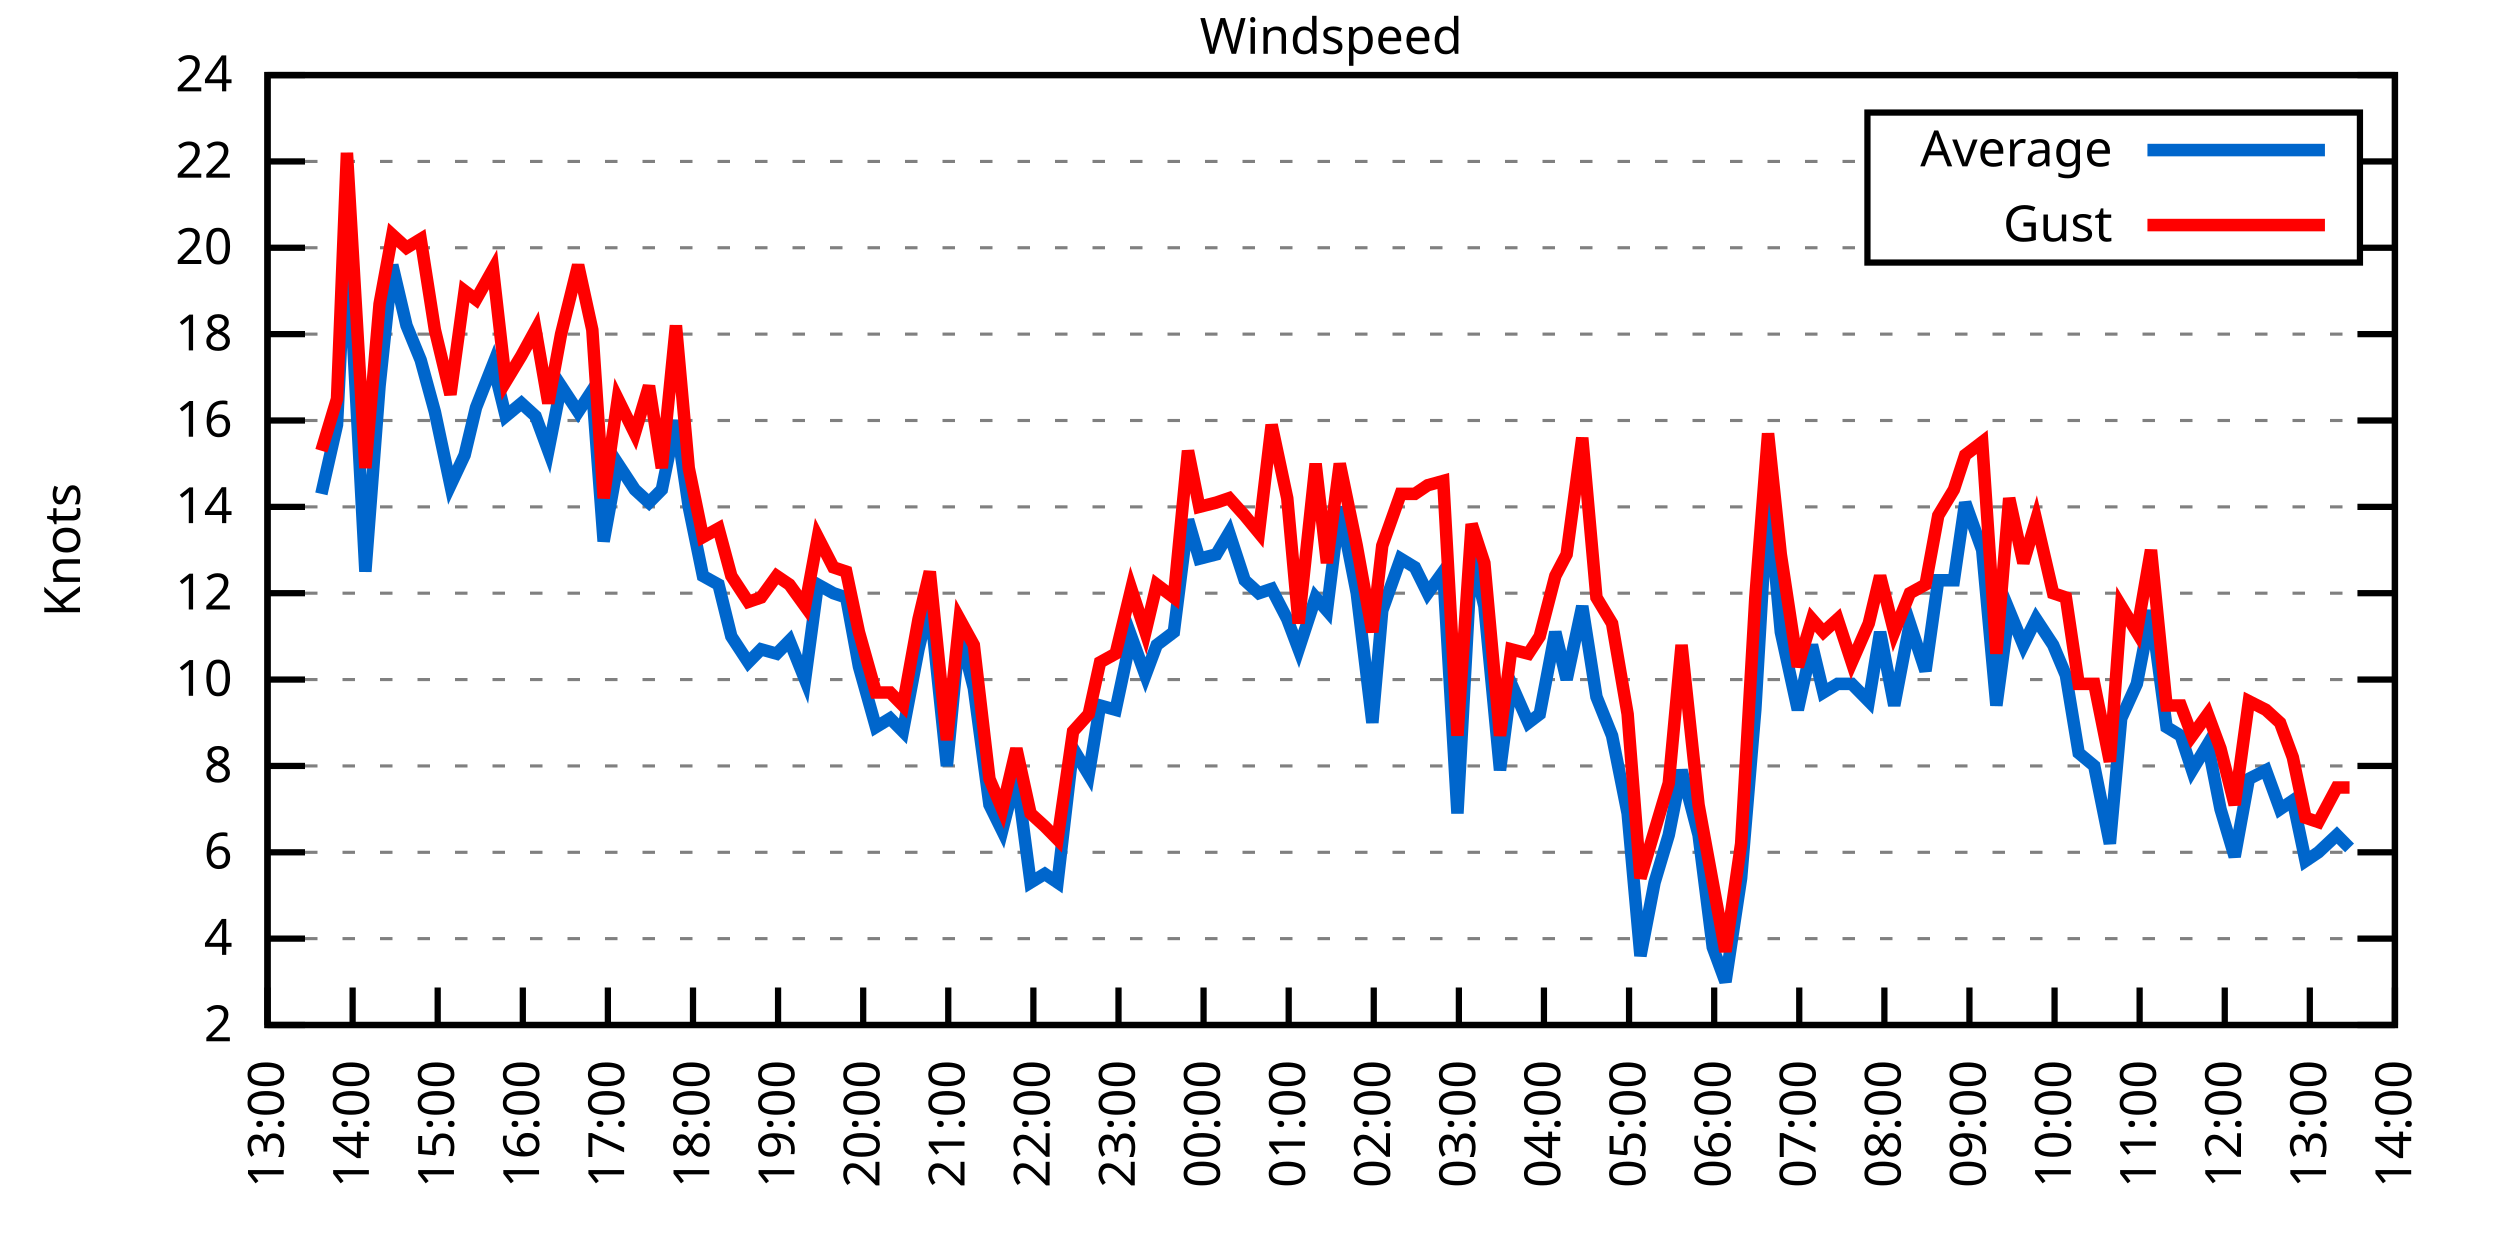
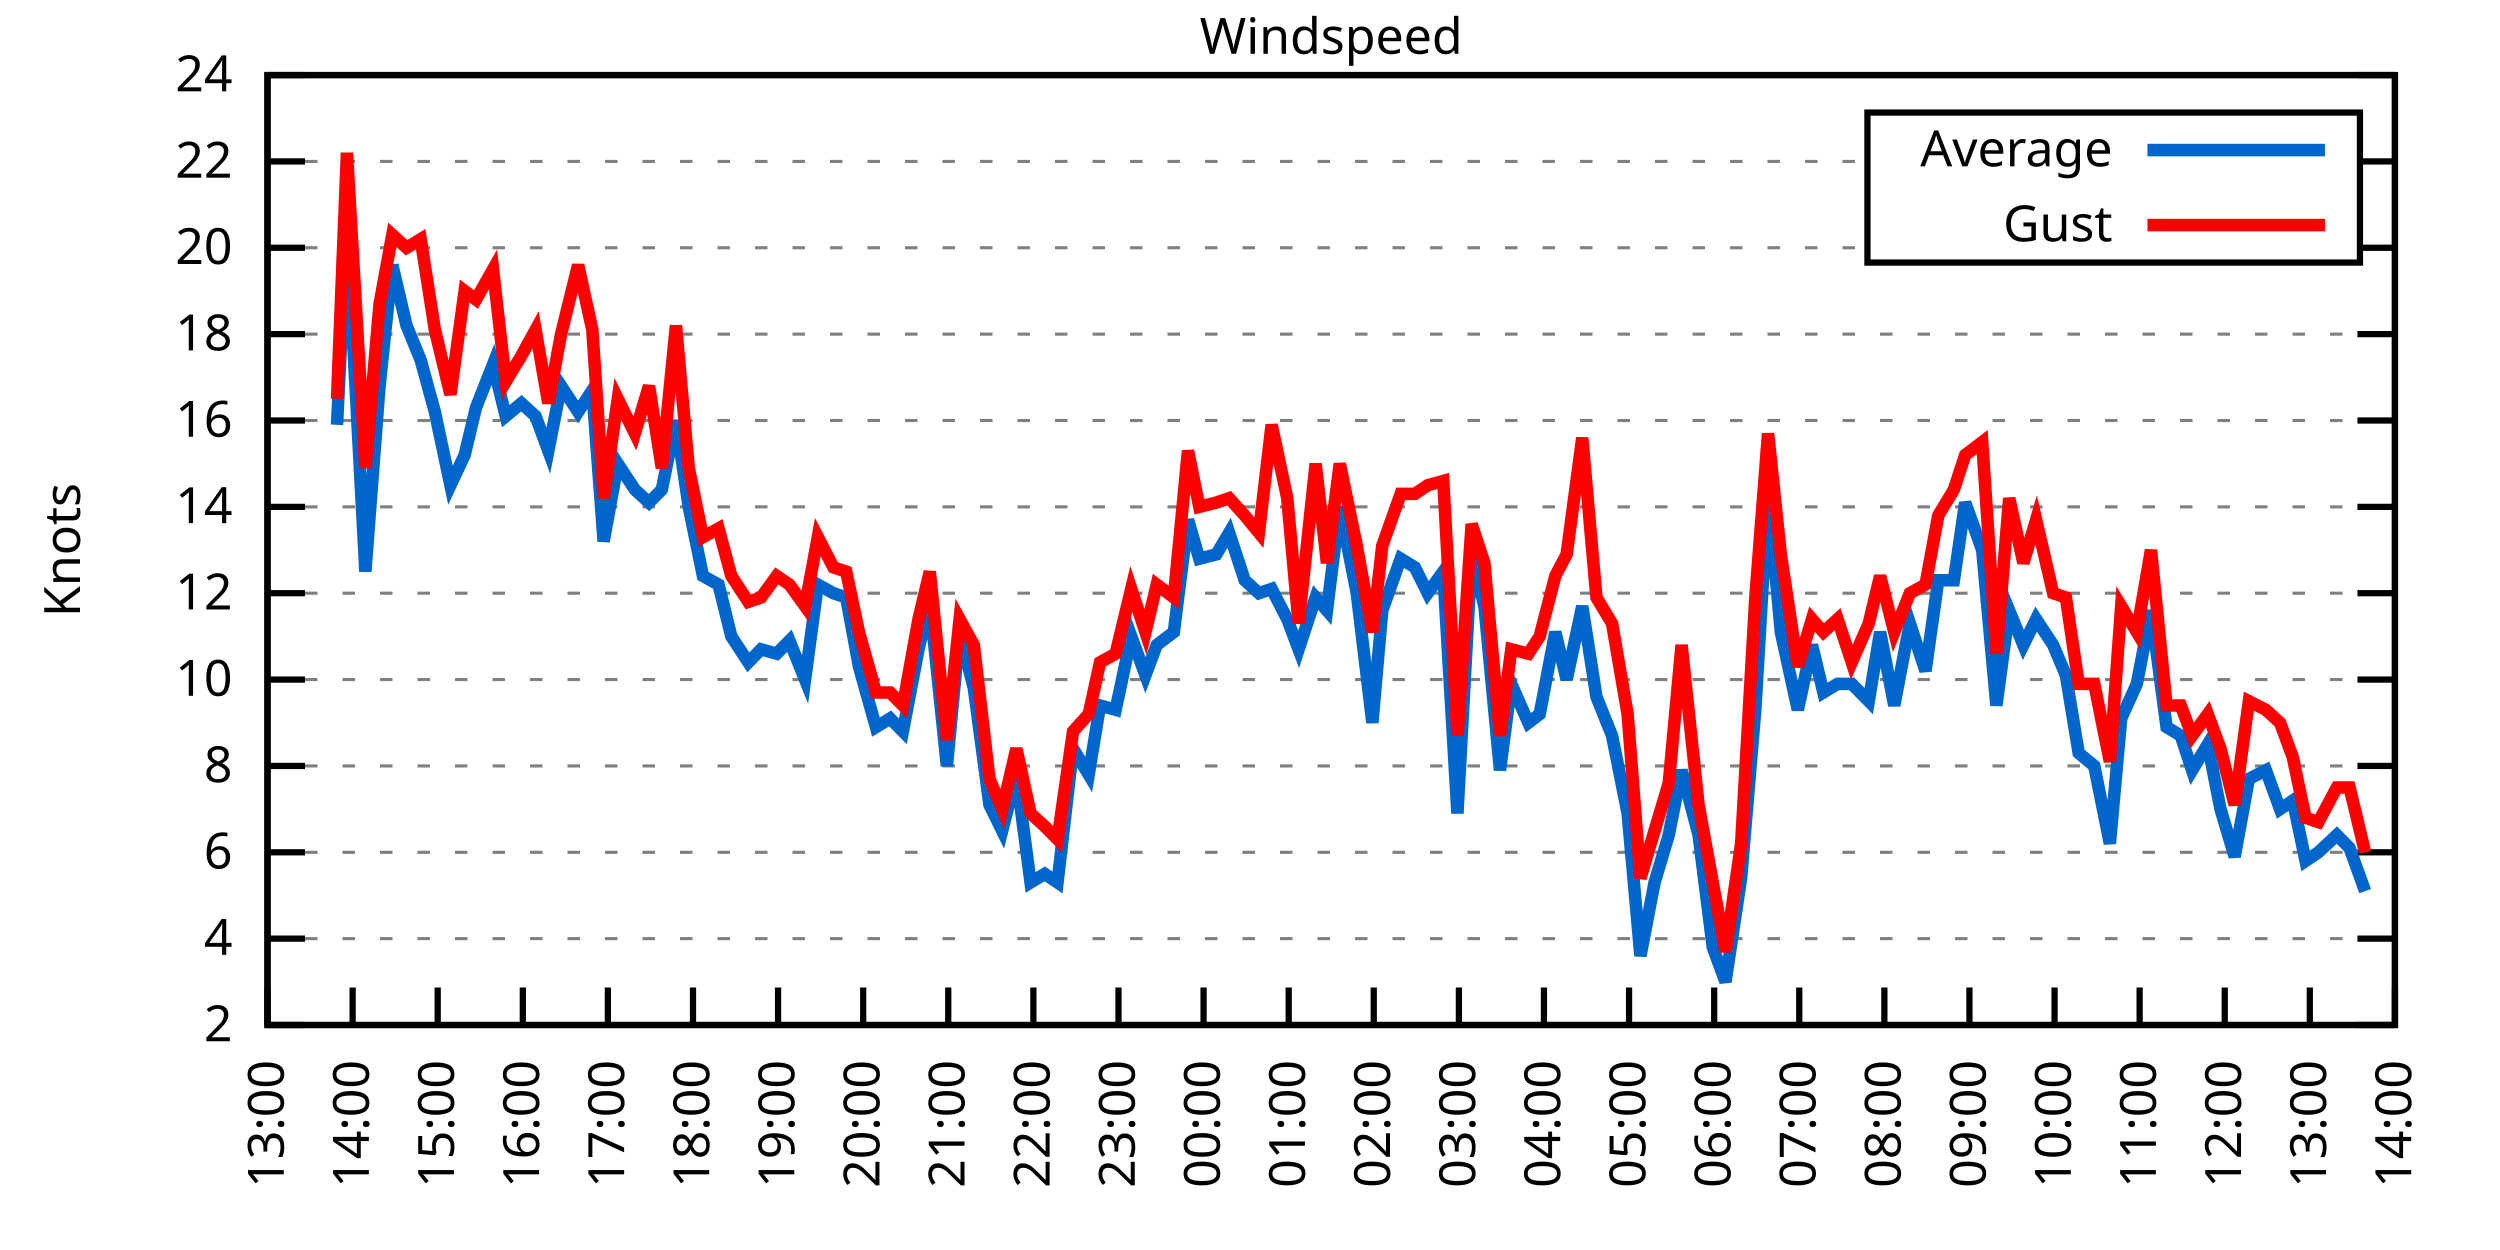
<svg xmlns="http://www.w3.org/2000/svg" xmlns:xlink="http://www.w3.org/1999/xlink" width="400" height="200" viewBox="0 0 400 200">
  <g id="gnuplot_canvas">
    <rect x="0" y="0" width="400" height="200" fill="none" />
    <defs>
      <circle id="gpDot" r="0.5" stroke-width="0.5" stroke="currentColor" />
      <path id="gpPt0" stroke-width="0.333" stroke="currentColor" d="M-1,0 h2 M0,-1 v2" />
      <path id="gpPt1" stroke-width="0.333" stroke="currentColor" d="M-1,-1 L1,1 M1,-1 L-1,1" />
      <path id="gpPt2" stroke-width="0.333" stroke="currentColor" d="M-1,0 L1,0 M0,-1 L0,1 M-1,-1 L1,1 M-1,1 L1,-1" />
      <rect id="gpPt3" stroke-width="0.333" stroke="currentColor" x="-1" y="-1" width="2" height="2" />
      <rect id="gpPt4" stroke-width="0.333" stroke="currentColor" fill="currentColor" x="-1" y="-1" width="2" height="2" />
      <circle id="gpPt5" stroke-width="0.333" stroke="currentColor" cx="0" cy="0" r="1" />
      <use xlink:href="#gpPt5" id="gpPt6" fill="currentColor" stroke="none" />
      <path id="gpPt7" stroke-width="0.333" stroke="currentColor" d="M0,-1.33 L-1.33,0.67 L1.33,0.67 z" />
      <use xlink:href="#gpPt7" id="gpPt8" fill="currentColor" stroke="none" />
      <use xlink:href="#gpPt7" id="gpPt9" stroke="currentColor" transform="rotate(180)" />
      <use xlink:href="#gpPt9" id="gpPt10" fill="currentColor" stroke="none" />
      <use xlink:href="#gpPt3" id="gpPt11" stroke="currentColor" transform="rotate(45)" />
      <use xlink:href="#gpPt11" id="gpPt12" fill="currentColor" stroke="none" />
      <path id="gpPt13" stroke-width="0.333" stroke="currentColor" d="M0,1.330 L1.265,0.411 L0.782,-1.067 L-0.782,-1.076 L-1.265,0.411 z" />
      <use xlink:href="#gpPt13" id="gpPt14" fill="currentColor" stroke="none" />
      <filter id="textbox" filterUnits="objectBoundingBox" x="0" y="0" height="1" width="1">
        <feFlood flood-color="white" flood-opacity="1" result="bgnd" />
        <feComposite in="SourceGraphic" in2="bgnd" operator="atop" />
      </filter>
      <filter id="greybox" filterUnits="objectBoundingBox" x="0" y="0" height="1" width="1">
        <feFlood flood-color="lightgrey" flood-opacity="1" result="grey" />
        <feComposite in="SourceGraphic" in2="grey" operator="atop" />
      </filter>
    </defs>
    <g fill="none" color="white" stroke="currentColor" stroke-width="1.00" stroke-linecap="butt" stroke-linejoin="miter">
</g>
    <g fill="none" color="black" stroke="currentColor" stroke-width="1.00" stroke-linecap="butt" stroke-linejoin="miter">
      <g stroke="none" shape-rendering="crispEdges">
        <polygon fill="rgb(255, 255, 255)" points="42.80,164.00 383.18,164.00 383.18,12.02 42.80,12.02 " />
      </g>
    </g>
    <g fill="none" color="black" stroke="currentColor" stroke-width="1.00" stroke-linecap="butt" stroke-linejoin="miter">
</g>
    <g fill="none" color="black" stroke="black" stroke-width="0.50" stroke-linecap="butt" stroke-linejoin="miter">
</g>
    <g fill="none" color="gray" stroke="currentColor" stroke-width="0.50" stroke-linecap="butt" stroke-linejoin="miter">
      <path stroke="gray" stroke-dasharray="2,4" class="gridline" d="M42.80,164.00 L383.19,164.00  " />
    </g>
    <g fill="none" color="gray" stroke="gray" stroke-width="1.00" stroke-linecap="butt" stroke-linejoin="miter">
</g>
    <g fill="none" color="black" stroke="currentColor" stroke-width="1.00" stroke-linecap="butt" stroke-linejoin="miter">
      <path stroke="black" d="M42.80,164.00 L48.80,164.00 M383.19,164.00 L377.19,164.00  " />
      <g transform="translate(37.20,166.60)" stroke="none" fill="black" font-family="Sans" font-size="8.00" text-anchor="end">
        <text>
          <tspan font-family="Sans"> 2</tspan>
        </text>
      </g>
    </g>
    <g fill="none" color="black" stroke="currentColor" stroke-width="1.00" stroke-linecap="butt" stroke-linejoin="miter">
</g>
    <g fill="none" color="black" stroke="black" stroke-width="0.50" stroke-linecap="butt" stroke-linejoin="miter">
</g>
    <g fill="none" color="gray" stroke="currentColor" stroke-width="0.50" stroke-linecap="butt" stroke-linejoin="miter">
      <path stroke="gray" stroke-dasharray="2,4" class="gridline" d="M42.80,150.18 L383.19,150.18  " />
    </g>
    <g fill="none" color="gray" stroke="gray" stroke-width="1.00" stroke-linecap="butt" stroke-linejoin="miter">
</g>
    <g fill="none" color="black" stroke="currentColor" stroke-width="1.00" stroke-linecap="butt" stroke-linejoin="miter">
      <path stroke="black" d="M42.80,150.18 L48.80,150.18 M383.19,150.18 L377.19,150.18  " />
      <g transform="translate(37.20,152.78)" stroke="none" fill="black" font-family="Sans" font-size="8.00" text-anchor="end">
        <text>
          <tspan font-family="Sans"> 4</tspan>
        </text>
      </g>
    </g>
    <g fill="none" color="black" stroke="currentColor" stroke-width="1.00" stroke-linecap="butt" stroke-linejoin="miter">
</g>
    <g fill="none" color="black" stroke="black" stroke-width="0.50" stroke-linecap="butt" stroke-linejoin="miter">
</g>
    <g fill="none" color="gray" stroke="currentColor" stroke-width="0.50" stroke-linecap="butt" stroke-linejoin="miter">
      <path stroke="gray" stroke-dasharray="2,4" class="gridline" d="M42.80,136.37 L383.19,136.37  " />
    </g>
    <g fill="none" color="gray" stroke="gray" stroke-width="1.00" stroke-linecap="butt" stroke-linejoin="miter">
</g>
    <g fill="none" color="black" stroke="currentColor" stroke-width="1.00" stroke-linecap="butt" stroke-linejoin="miter">
      <path stroke="black" d="M42.80,136.37 L48.80,136.37 M383.19,136.37 L377.19,136.37  " />
      <g transform="translate(37.20,138.97)" stroke="none" fill="black" font-family="Sans" font-size="8.00" text-anchor="end">
        <text>
          <tspan font-family="Sans"> 6</tspan>
        </text>
      </g>
    </g>
    <g fill="none" color="black" stroke="currentColor" stroke-width="1.00" stroke-linecap="butt" stroke-linejoin="miter">
</g>
    <g fill="none" color="black" stroke="black" stroke-width="0.50" stroke-linecap="butt" stroke-linejoin="miter">
</g>
    <g fill="none" color="gray" stroke="currentColor" stroke-width="0.50" stroke-linecap="butt" stroke-linejoin="miter">
      <path stroke="gray" stroke-dasharray="2,4" class="gridline" d="M42.80,122.55 L383.19,122.55  " />
    </g>
    <g fill="none" color="gray" stroke="gray" stroke-width="1.00" stroke-linecap="butt" stroke-linejoin="miter">
</g>
    <g fill="none" color="black" stroke="currentColor" stroke-width="1.00" stroke-linecap="butt" stroke-linejoin="miter">
      <path stroke="black" d="M42.80,122.55 L48.80,122.55 M383.19,122.55 L377.19,122.55  " />
      <g transform="translate(37.20,125.15)" stroke="none" fill="black" font-family="Sans" font-size="8.00" text-anchor="end">
        <text>
          <tspan font-family="Sans"> 8</tspan>
        </text>
      </g>
    </g>
    <g fill="none" color="black" stroke="currentColor" stroke-width="1.00" stroke-linecap="butt" stroke-linejoin="miter">
</g>
    <g fill="none" color="black" stroke="black" stroke-width="0.50" stroke-linecap="butt" stroke-linejoin="miter">
</g>
    <g fill="none" color="gray" stroke="currentColor" stroke-width="0.50" stroke-linecap="butt" stroke-linejoin="miter">
      <path stroke="gray" stroke-dasharray="2,4" class="gridline" d="M42.80,108.73 L383.19,108.73  " />
    </g>
    <g fill="none" color="gray" stroke="gray" stroke-width="1.00" stroke-linecap="butt" stroke-linejoin="miter">
</g>
    <g fill="none" color="black" stroke="currentColor" stroke-width="1.00" stroke-linecap="butt" stroke-linejoin="miter">
      <path stroke="black" d="M42.80,108.73 L48.80,108.73 M383.19,108.73 L377.19,108.73  " />
      <g transform="translate(37.20,111.33)" stroke="none" fill="black" font-family="Sans" font-size="8.00" text-anchor="end">
        <text>
          <tspan font-family="Sans"> 10</tspan>
        </text>
      </g>
    </g>
    <g fill="none" color="black" stroke="currentColor" stroke-width="1.00" stroke-linecap="butt" stroke-linejoin="miter">
</g>
    <g fill="none" color="black" stroke="black" stroke-width="0.50" stroke-linecap="butt" stroke-linejoin="miter">
</g>
    <g fill="none" color="gray" stroke="currentColor" stroke-width="0.50" stroke-linecap="butt" stroke-linejoin="miter">
      <path stroke="gray" stroke-dasharray="2,4" class="gridline" d="M42.80,94.91 L383.19,94.91  " />
    </g>
    <g fill="none" color="gray" stroke="gray" stroke-width="1.00" stroke-linecap="butt" stroke-linejoin="miter">
</g>
    <g fill="none" color="black" stroke="currentColor" stroke-width="1.00" stroke-linecap="butt" stroke-linejoin="miter">
      <path stroke="black" d="M42.80,94.91 L48.80,94.91 M383.19,94.91 L377.19,94.91  " />
      <g transform="translate(37.20,97.51)" stroke="none" fill="black" font-family="Sans" font-size="8.00" text-anchor="end">
        <text>
          <tspan font-family="Sans"> 12</tspan>
        </text>
      </g>
    </g>
    <g fill="none" color="black" stroke="currentColor" stroke-width="1.00" stroke-linecap="butt" stroke-linejoin="miter">
</g>
    <g fill="none" color="black" stroke="black" stroke-width="0.50" stroke-linecap="butt" stroke-linejoin="miter">
</g>
    <g fill="none" color="gray" stroke="currentColor" stroke-width="0.50" stroke-linecap="butt" stroke-linejoin="miter">
      <path stroke="gray" stroke-dasharray="2,4" class="gridline" d="M42.80,81.10 L383.19,81.10  " />
    </g>
    <g fill="none" color="gray" stroke="gray" stroke-width="1.00" stroke-linecap="butt" stroke-linejoin="miter">
</g>
    <g fill="none" color="black" stroke="currentColor" stroke-width="1.00" stroke-linecap="butt" stroke-linejoin="miter">
      <path stroke="black" d="M42.80,81.10 L48.80,81.10 M383.19,81.10 L377.19,81.10  " />
      <g transform="translate(37.20,83.70)" stroke="none" fill="black" font-family="Sans" font-size="8.00" text-anchor="end">
        <text>
          <tspan font-family="Sans"> 14</tspan>
        </text>
      </g>
    </g>
    <g fill="none" color="black" stroke="currentColor" stroke-width="1.00" stroke-linecap="butt" stroke-linejoin="miter">
</g>
    <g fill="none" color="black" stroke="black" stroke-width="0.50" stroke-linecap="butt" stroke-linejoin="miter">
</g>
    <g fill="none" color="gray" stroke="currentColor" stroke-width="0.50" stroke-linecap="butt" stroke-linejoin="miter">
      <path stroke="gray" stroke-dasharray="2,4" class="gridline" d="M42.80,67.28 L383.19,67.28  " />
    </g>
    <g fill="none" color="gray" stroke="gray" stroke-width="1.00" stroke-linecap="butt" stroke-linejoin="miter">
</g>
    <g fill="none" color="black" stroke="currentColor" stroke-width="1.00" stroke-linecap="butt" stroke-linejoin="miter">
      <path stroke="black" d="M42.80,67.28 L48.80,67.28 M383.19,67.28 L377.19,67.28  " />
      <g transform="translate(37.20,69.88)" stroke="none" fill="black" font-family="Sans" font-size="8.00" text-anchor="end">
        <text>
          <tspan font-family="Sans"> 16</tspan>
        </text>
      </g>
    </g>
    <g fill="none" color="black" stroke="currentColor" stroke-width="1.00" stroke-linecap="butt" stroke-linejoin="miter">
</g>
    <g fill="none" color="black" stroke="black" stroke-width="0.50" stroke-linecap="butt" stroke-linejoin="miter">
</g>
    <g fill="none" color="gray" stroke="currentColor" stroke-width="0.50" stroke-linecap="butt" stroke-linejoin="miter">
      <path stroke="gray" stroke-dasharray="2,4" class="gridline" d="M42.80,53.46 L383.19,53.46  " />
    </g>
    <g fill="none" color="gray" stroke="gray" stroke-width="1.00" stroke-linecap="butt" stroke-linejoin="miter">
</g>
    <g fill="none" color="black" stroke="currentColor" stroke-width="1.00" stroke-linecap="butt" stroke-linejoin="miter">
      <path stroke="black" d="M42.80,53.46 L48.80,53.46 M383.19,53.46 L377.19,53.46  " />
      <g transform="translate(37.20,56.06)" stroke="none" fill="black" font-family="Sans" font-size="8.00" text-anchor="end">
        <text>
          <tspan font-family="Sans"> 18</tspan>
        </text>
      </g>
    </g>
    <g fill="none" color="black" stroke="currentColor" stroke-width="1.00" stroke-linecap="butt" stroke-linejoin="miter">
</g>
    <g fill="none" color="black" stroke="black" stroke-width="0.50" stroke-linecap="butt" stroke-linejoin="miter">
</g>
    <g fill="none" color="gray" stroke="currentColor" stroke-width="0.50" stroke-linecap="butt" stroke-linejoin="miter">
      <path stroke="gray" stroke-dasharray="2,4" class="gridline" d="M42.80,39.64 L298.79,39.64 M377.59,39.64 L383.19,39.64  " />
    </g>
    <g fill="none" color="gray" stroke="gray" stroke-width="1.00" stroke-linecap="butt" stroke-linejoin="miter">
</g>
    <g fill="none" color="black" stroke="currentColor" stroke-width="1.00" stroke-linecap="butt" stroke-linejoin="miter">
      <path stroke="black" d="M42.80,39.64 L48.80,39.64 M383.19,39.64 L377.19,39.64  " />
      <g transform="translate(37.20,42.24)" stroke="none" fill="black" font-family="Sans" font-size="8.00" text-anchor="end">
        <text>
          <tspan font-family="Sans"> 20</tspan>
        </text>
      </g>
    </g>
    <g fill="none" color="black" stroke="currentColor" stroke-width="1.00" stroke-linecap="butt" stroke-linejoin="miter">
</g>
    <g fill="none" color="black" stroke="black" stroke-width="0.50" stroke-linecap="butt" stroke-linejoin="miter">
</g>
    <g fill="none" color="gray" stroke="currentColor" stroke-width="0.50" stroke-linecap="butt" stroke-linejoin="miter">
      <path stroke="gray" stroke-dasharray="2,4" class="gridline" d="M42.80,25.83 L298.79,25.83 M377.59,25.83 L383.19,25.83  " />
    </g>
    <g fill="none" color="gray" stroke="gray" stroke-width="1.00" stroke-linecap="butt" stroke-linejoin="miter">
</g>
    <g fill="none" color="black" stroke="currentColor" stroke-width="1.00" stroke-linecap="butt" stroke-linejoin="miter">
      <path stroke="black" d="M42.80,25.83 L48.80,25.83 M383.19,25.83 L377.19,25.83  " />
      <g transform="translate(37.20,28.43)" stroke="none" fill="black" font-family="Sans" font-size="8.00" text-anchor="end">
        <text>
          <tspan font-family="Sans"> 22</tspan>
        </text>
      </g>
    </g>
    <g fill="none" color="black" stroke="currentColor" stroke-width="1.00" stroke-linecap="butt" stroke-linejoin="miter">
</g>
    <g fill="none" color="black" stroke="black" stroke-width="0.50" stroke-linecap="butt" stroke-linejoin="miter">
</g>
    <g fill="none" color="gray" stroke="currentColor" stroke-width="0.50" stroke-linecap="butt" stroke-linejoin="miter">
      <path stroke="gray" stroke-dasharray="2,4" class="gridline" d="M42.80,12.01 L383.19,12.01  " />
    </g>
    <g fill="none" color="gray" stroke="gray" stroke-width="1.00" stroke-linecap="butt" stroke-linejoin="miter">
</g>
    <g fill="none" color="black" stroke="currentColor" stroke-width="1.00" stroke-linecap="butt" stroke-linejoin="miter">
      <path stroke="black" d="M42.80,12.01 L48.80,12.01 M383.19,12.01 L377.19,12.01  " />
      <g transform="translate(37.20,14.61)" stroke="none" fill="black" font-family="Sans" font-size="8.00" text-anchor="end">
        <text>
          <tspan font-family="Sans"> 24</tspan>
        </text>
      </g>
    </g>
    <g fill="none" color="black" stroke="currentColor" stroke-width="1.00" stroke-linecap="butt" stroke-linejoin="miter">
      <path stroke="black" d="M42.80,164.00 L42.80,158.00  " />
      <g transform="translate(45.40,169.60) rotate(270.00)" stroke="none" fill="black" font-family="Sans" font-size="8.00" text-anchor="end">
        <text>
          <tspan font-family="Sans">13:00</tspan>
        </text>
      </g>
    </g>
    <g fill="none" color="black" stroke="currentColor" stroke-width="1.00" stroke-linecap="butt" stroke-linejoin="miter">
      <path stroke="black" d="M56.42,164.00 L56.42,158.00  " />
      <g transform="translate(59.02,169.60) rotate(270.00)" stroke="none" fill="black" font-family="Sans" font-size="8.00" text-anchor="end">
        <text>
          <tspan font-family="Sans">14:00</tspan>
        </text>
      </g>
    </g>
    <g fill="none" color="black" stroke="currentColor" stroke-width="1.00" stroke-linecap="butt" stroke-linejoin="miter">
      <path stroke="black" d="M70.03,164.00 L70.03,158.00  " />
      <g transform="translate(72.63,169.60) rotate(270.00)" stroke="none" fill="black" font-family="Sans" font-size="8.00" text-anchor="end">
        <text>
          <tspan font-family="Sans">15:00</tspan>
        </text>
      </g>
    </g>
    <g fill="none" color="black" stroke="currentColor" stroke-width="1.00" stroke-linecap="butt" stroke-linejoin="miter">
      <path stroke="black" d="M83.65,164.00 L83.65,158.00  " />
      <g transform="translate(86.25,169.60) rotate(270.00)" stroke="none" fill="black" font-family="Sans" font-size="8.00" text-anchor="end">
        <text>
          <tspan font-family="Sans">16:00</tspan>
        </text>
      </g>
    </g>
    <g fill="none" color="black" stroke="currentColor" stroke-width="1.00" stroke-linecap="butt" stroke-linejoin="miter">
      <path stroke="black" d="M97.26,164.00 L97.26,158.00  " />
      <g transform="translate(99.86,169.60) rotate(270.00)" stroke="none" fill="black" font-family="Sans" font-size="8.00" text-anchor="end">
        <text>
          <tspan font-family="Sans">17:00</tspan>
        </text>
      </g>
    </g>
    <g fill="none" color="black" stroke="currentColor" stroke-width="1.00" stroke-linecap="butt" stroke-linejoin="miter">
      <path stroke="black" d="M110.88,164.00 L110.88,158.00  " />
      <g transform="translate(113.48,169.60) rotate(270.00)" stroke="none" fill="black" font-family="Sans" font-size="8.00" text-anchor="end">
        <text>
          <tspan font-family="Sans">18:00</tspan>
        </text>
      </g>
    </g>
    <g fill="none" color="black" stroke="currentColor" stroke-width="1.00" stroke-linecap="butt" stroke-linejoin="miter">
      <path stroke="black" d="M124.49,164.00 L124.49,158.00  " />
      <g transform="translate(127.09,169.60) rotate(270.00)" stroke="none" fill="black" font-family="Sans" font-size="8.00" text-anchor="end">
        <text>
          <tspan font-family="Sans">19:00</tspan>
        </text>
      </g>
    </g>
    <g fill="none" color="black" stroke="currentColor" stroke-width="1.00" stroke-linecap="butt" stroke-linejoin="miter">
      <path stroke="black" d="M138.11,164.00 L138.11,158.00  " />
      <g transform="translate(140.71,169.60) rotate(270.00)" stroke="none" fill="black" font-family="Sans" font-size="8.00" text-anchor="end">
        <text>
          <tspan font-family="Sans">20:00</tspan>
        </text>
      </g>
    </g>
    <g fill="none" color="black" stroke="currentColor" stroke-width="1.00" stroke-linecap="butt" stroke-linejoin="miter">
      <path stroke="black" d="M151.72,164.00 L151.72,158.00  " />
      <g transform="translate(154.32,169.60) rotate(270.00)" stroke="none" fill="black" font-family="Sans" font-size="8.00" text-anchor="end">
        <text>
          <tspan font-family="Sans">21:00</tspan>
        </text>
      </g>
    </g>
    <g fill="none" color="black" stroke="currentColor" stroke-width="1.00" stroke-linecap="butt" stroke-linejoin="miter">
      <path stroke="black" d="M165.34,164.00 L165.34,158.00  " />
      <g transform="translate(167.94,169.60) rotate(270.00)" stroke="none" fill="black" font-family="Sans" font-size="8.00" text-anchor="end">
        <text>
          <tspan font-family="Sans">22:00</tspan>
        </text>
      </g>
    </g>
    <g fill="none" color="black" stroke="currentColor" stroke-width="1.00" stroke-linecap="butt" stroke-linejoin="miter">
      <path stroke="black" d="M178.96,164.00 L178.96,158.00  " />
      <g transform="translate(181.56,169.60) rotate(270.00)" stroke="none" fill="black" font-family="Sans" font-size="8.00" text-anchor="end">
        <text>
          <tspan font-family="Sans">23:00</tspan>
        </text>
      </g>
    </g>
    <g fill="none" color="black" stroke="currentColor" stroke-width="1.00" stroke-linecap="butt" stroke-linejoin="miter">
      <path stroke="black" d="M192.57,164.00 L192.57,158.00  " />
      <g transform="translate(195.17,169.60) rotate(270.00)" stroke="none" fill="black" font-family="Sans" font-size="8.00" text-anchor="end">
        <text>
          <tspan font-family="Sans">00:00</tspan>
        </text>
      </g>
    </g>
    <g fill="none" color="black" stroke="currentColor" stroke-width="1.00" stroke-linecap="butt" stroke-linejoin="miter">
      <path stroke="black" d="M206.19,164.00 L206.19,158.00  " />
      <g transform="translate(208.79,169.60) rotate(270.00)" stroke="none" fill="black" font-family="Sans" font-size="8.00" text-anchor="end">
        <text>
          <tspan font-family="Sans">01:00</tspan>
        </text>
      </g>
    </g>
    <g fill="none" color="black" stroke="currentColor" stroke-width="1.00" stroke-linecap="butt" stroke-linejoin="miter">
      <path stroke="black" d="M219.80,164.00 L219.80,158.00  " />
      <g transform="translate(222.40,169.60) rotate(270.00)" stroke="none" fill="black" font-family="Sans" font-size="8.00" text-anchor="end">
        <text>
          <tspan font-family="Sans">02:00</tspan>
        </text>
      </g>
    </g>
    <g fill="none" color="black" stroke="currentColor" stroke-width="1.00" stroke-linecap="butt" stroke-linejoin="miter">
      <path stroke="black" d="M233.42,164.00 L233.42,158.00  " />
      <g transform="translate(236.02,169.60) rotate(270.00)" stroke="none" fill="black" font-family="Sans" font-size="8.00" text-anchor="end">
        <text>
          <tspan font-family="Sans">03:00</tspan>
        </text>
      </g>
    </g>
    <g fill="none" color="black" stroke="currentColor" stroke-width="1.00" stroke-linecap="butt" stroke-linejoin="miter">
      <path stroke="black" d="M247.03,164.00 L247.03,158.00  " />
      <g transform="translate(249.63,169.60) rotate(270.00)" stroke="none" fill="black" font-family="Sans" font-size="8.00" text-anchor="end">
        <text>
          <tspan font-family="Sans">04:00</tspan>
        </text>
      </g>
    </g>
    <g fill="none" color="black" stroke="currentColor" stroke-width="1.00" stroke-linecap="butt" stroke-linejoin="miter">
      <path stroke="black" d="M260.65,164.00 L260.65,158.00  " />
      <g transform="translate(263.25,169.60) rotate(270.00)" stroke="none" fill="black" font-family="Sans" font-size="8.00" text-anchor="end">
        <text>
          <tspan font-family="Sans">05:00</tspan>
        </text>
      </g>
    </g>
    <g fill="none" color="black" stroke="currentColor" stroke-width="1.00" stroke-linecap="butt" stroke-linejoin="miter">
      <path stroke="black" d="M274.27,164.00 L274.27,158.00  " />
      <g transform="translate(276.87,169.60) rotate(270.00)" stroke="none" fill="black" font-family="Sans" font-size="8.00" text-anchor="end">
        <text>
          <tspan font-family="Sans">06:00</tspan>
        </text>
      </g>
    </g>
    <g fill="none" color="black" stroke="currentColor" stroke-width="1.00" stroke-linecap="butt" stroke-linejoin="miter">
      <path stroke="black" d="M287.88,164.00 L287.88,158.00  " />
      <g transform="translate(290.48,169.60) rotate(270.00)" stroke="none" fill="black" font-family="Sans" font-size="8.00" text-anchor="end">
        <text>
          <tspan font-family="Sans">07:00</tspan>
        </text>
      </g>
    </g>
    <g fill="none" color="black" stroke="currentColor" stroke-width="1.00" stroke-linecap="butt" stroke-linejoin="miter">
      <path stroke="black" d="M301.50,164.00 L301.50,158.00  " />
      <g transform="translate(304.10,169.60) rotate(270.00)" stroke="none" fill="black" font-family="Sans" font-size="8.00" text-anchor="end">
        <text>
          <tspan font-family="Sans">08:00</tspan>
        </text>
      </g>
    </g>
    <g fill="none" color="black" stroke="currentColor" stroke-width="1.00" stroke-linecap="butt" stroke-linejoin="miter">
      <path stroke="black" d="M315.11,164.00 L315.11,158.00  " />
      <g transform="translate(317.71,169.60) rotate(270.00)" stroke="none" fill="black" font-family="Sans" font-size="8.00" text-anchor="end">
        <text>
          <tspan font-family="Sans">09:00</tspan>
        </text>
      </g>
    </g>
    <g fill="none" color="black" stroke="currentColor" stroke-width="1.00" stroke-linecap="butt" stroke-linejoin="miter">
      <path stroke="black" d="M328.73,164.00 L328.73,158.00  " />
      <g transform="translate(331.33,169.60) rotate(270.00)" stroke="none" fill="black" font-family="Sans" font-size="8.00" text-anchor="end">
        <text>
          <tspan font-family="Sans">10:00</tspan>
        </text>
      </g>
    </g>
    <g fill="none" color="black" stroke="currentColor" stroke-width="1.00" stroke-linecap="butt" stroke-linejoin="miter">
      <path stroke="black" d="M342.34,164.00 L342.34,158.00  " />
      <g transform="translate(344.94,169.60) rotate(270.00)" stroke="none" fill="black" font-family="Sans" font-size="8.00" text-anchor="end">
        <text>
          <tspan font-family="Sans">11:00</tspan>
        </text>
      </g>
    </g>
    <g fill="none" color="black" stroke="currentColor" stroke-width="1.00" stroke-linecap="butt" stroke-linejoin="miter">
      <path stroke="black" d="M355.96,164.00 L355.96,158.00  " />
      <g transform="translate(358.56,169.60) rotate(270.00)" stroke="none" fill="black" font-family="Sans" font-size="8.00" text-anchor="end">
        <text>
          <tspan font-family="Sans">12:00</tspan>
        </text>
      </g>
    </g>
    <g fill="none" color="black" stroke="currentColor" stroke-width="1.00" stroke-linecap="butt" stroke-linejoin="miter">
      <path stroke="black" d="M369.57,164.00 L369.57,158.00  " />
      <g transform="translate(372.17,169.60) rotate(270.00)" stroke="none" fill="black" font-family="Sans" font-size="8.00" text-anchor="end">
        <text>
          <tspan font-family="Sans">13:00</tspan>
        </text>
      </g>
    </g>
    <g fill="none" color="black" stroke="currentColor" stroke-width="1.00" stroke-linecap="butt" stroke-linejoin="miter">
      <path stroke="black" d="M383.19,164.00 L383.19,158.00  " />
      <g transform="translate(385.79,169.60) rotate(270.00)" stroke="none" fill="black" font-family="Sans" font-size="8.00" text-anchor="end">
        <text>
          <tspan font-family="Sans">14:00</tspan>
        </text>
      </g>
    </g>
    <g fill="none" color="black" stroke="currentColor" stroke-width="1.00" stroke-linecap="butt" stroke-linejoin="miter">
</g>
    <g fill="none" color="black" stroke="currentColor" stroke-width="1.00" stroke-linecap="butt" stroke-linejoin="miter">
      <path stroke="black" d="M42.80,12.01 L42.80,164.00 L383.19,164.00 L383.19,12.01 L42.80,12.01 Z  " />
    </g>
    <g fill="none" color="black" stroke="currentColor" stroke-width="1.00" stroke-linecap="butt" stroke-linejoin="miter">
</g>
    <g fill="none" color="black" stroke="currentColor" stroke-width="1.00" stroke-linecap="butt" stroke-linejoin="miter">
      <path stroke="black" d="M298.79,42.01 L298.79,18.01 L377.59,18.01 L377.59,42.01 L298.79,42.01 Z  " />
    </g>
    <g id="Windspeed_plot_1">
      <g fill="none" color="white" stroke="black" stroke-width="2.00" stroke-linecap="butt" stroke-linejoin="miter">
</g>
      <g fill="none" color="black" stroke="currentColor" stroke-width="2.00" stroke-linecap="butt" stroke-linejoin="miter">
        <g transform="translate(337.99,26.61)" stroke="none" fill="black" font-family="Sans" font-size="8.00" text-anchor="end">
          <text>
            <tspan font-family="Sans">Average</tspan>
          </text>
        </g>
      </g>
      <g fill="none" color="black" stroke="currentColor" stroke-width="2.00" stroke-linecap="butt" stroke-linejoin="miter">
-         <path stroke="rgb(  0, 102, 204)" d="M343.59,24.01 L371.99,24.01 M51.42,79.02 L53.92,67.97 L55.51,36.19 L58.46,91.46 L60.73,61.75 L62.77,42.41   L65.04,52.08 L67.31,57.61 L69.58,65.90 L72.07,77.64 L74.34,72.81 L76.16,65.21 L78.88,58.30 L80.92,66.59   L83.42,64.52 L85.69,66.59 L87.73,72.12 L89.77,61.75 L92.50,65.90 L94.77,62.44 L96.58,86.62 L98.85,74.19   L101.57,78.33 L103.84,80.41 L105.89,78.33 L108.15,67.28 L110.20,81.10 L112.47,92.15 L114.96,93.53 L117.01,101.82   L119.73,105.97 L121.77,103.89 L124.27,104.59 L126.31,102.51 L128.81,108.73 L130.85,93.53 L133.34,94.91 L135.39,95.60   L137.43,106.66 L140.15,116.33 L142.42,114.95 L144.46,117.02 L146.96,103.89 L148.77,96.30 L151.50,122.55 L153.54,101.13   L155.81,110.11 L158.31,128.77 L160.35,132.91 L162.62,123.93 L164.89,141.20 L167.16,139.82 L169.20,141.20 L171.69,119.78   L174.19,123.93 L176.01,112.88 L178.50,113.57 L181.00,101.82 L183.27,108.04 L185.08,103.20 L187.81,101.13 L190.08,83.17   L191.89,89.39 L194.61,88.70 L196.66,85.24 L199.15,92.84 L201.42,94.91 L203.46,94.22 L205.96,99.06 L207.78,103.89   L210.50,95.60 L212.31,97.68 L214.36,81.10 L217.08,94.91 L219.58,115.64 L221.16,97.68 L224.11,89.39 L226.38,90.77   L228.43,94.91 L230.92,91.46 L233.19,130.15 L235.46,88.70 L237.50,96.99 L240.00,123.24 L241.81,109.42 L244.54,115.64   L246.35,114.26 L248.85,101.13 L250.66,108.73 L253.16,96.99 L255.43,111.49 L257.93,117.71 L260.42,130.15 L262.47,152.95   L264.73,141.20 L267.00,133.60 L269.05,123.24 L271.77,133.60 L274.04,151.56 L276.08,157.09 L278.58,140.51 L280.85,113.57   L282.89,79.02 L284.93,101.13 L287.65,113.57 L289.92,103.20 L291.74,110.80 L294.01,109.42 L296.28,109.42 L299.00,112.19   L300.82,101.13 L303.08,112.88 L305.58,99.75 L308.08,107.35 L310.12,92.84 L312.62,92.84 L314.43,80.41 L317.15,88.00   L319.42,112.88 L321.47,97.68 L323.74,103.20 L325.78,99.06 L328.50,103.20 L330.54,108.04 L332.59,120.48 L335.08,122.55   L337.58,134.98 L339.39,114.95 L341.89,109.42 L344.16,97.68 L346.65,116.33 L348.92,117.71 L350.74,123.24 L353.24,119.09   L355.28,129.46 L357.55,137.06 L359.82,124.62 L362.54,123.24 L364.81,129.46 L366.85,128.08 L368.89,137.75 L370.94,136.37   L373.89,133.60 L375.93,135.67  " />
+         <path stroke="rgb(  0, 102, 204)" d="M343.59,24.01 L371.99,24.01 M53.92,67.97 L55.51,36.19 L58.46,91.46 L60.73,61.75 L62.77,42.41 L65.04,52.08   L67.31,57.61 L69.58,65.90 L72.07,77.64 L74.34,72.81 L76.16,65.21 L78.88,58.30 L80.92,66.59 L83.42,64.52   L85.69,66.59 L87.73,72.12 L89.77,61.75 L92.50,65.90 L94.77,62.44 L96.58,86.62 L98.85,74.19 L101.57,78.33   L103.84,80.41 L105.89,78.33 L108.15,67.28 L110.20,81.10 L112.47,92.15 L114.96,93.53 L117.01,101.82 L119.73,105.97   L121.77,103.89 L124.27,104.59 L126.31,102.51 L128.81,108.73 L130.85,93.53 L133.34,94.91 L135.39,95.60 L137.43,106.66   L140.15,116.33 L142.42,114.95 L144.46,117.02 L146.96,103.89 L148.77,96.30 L151.50,122.55 L153.54,101.13 L155.81,110.11   L158.31,128.77 L160.35,132.91 L162.62,123.93 L164.89,141.20 L167.16,139.82 L169.20,141.20 L171.69,119.78 L174.19,123.93   L176.01,112.88 L178.50,113.57 L181.00,101.82 L183.27,108.04 L185.08,103.20 L187.81,101.13 L190.08,83.17 L191.89,89.39   L194.61,88.70 L196.66,85.24 L199.15,92.84 L201.42,94.91 L203.46,94.22 L205.96,99.06 L207.78,103.89 L210.50,95.60   L212.31,97.68 L214.36,81.10 L217.08,94.91 L219.58,115.64 L221.16,97.68 L224.11,89.39 L226.38,90.77 L228.43,94.91   L230.92,91.46 L233.19,130.15 L235.46,88.70 L237.50,96.99 L240.00,123.24 L241.81,109.42 L244.54,115.64 L246.35,114.26   L248.85,101.13 L250.66,108.73 L253.16,96.99 L255.43,111.49 L257.93,117.71 L260.42,130.15 L262.47,152.95 L264.73,141.20   L267.00,133.60 L269.05,123.24 L271.77,133.60 L274.04,151.56 L276.08,157.09 L278.58,140.51 L280.85,113.57 L282.89,79.02   L284.93,101.13 L287.65,113.57 L289.92,103.20 L291.74,110.80 L294.01,109.42 L296.28,109.42 L299.00,112.19 L300.82,101.13   L303.08,112.88 L305.58,99.75 L308.08,107.35 L310.12,92.84 L312.62,92.84 L314.43,80.41 L317.15,88.00 L319.42,112.88   L321.47,97.68 L323.74,103.20 L325.78,99.06 L328.50,103.20 L330.54,108.04 L332.59,120.48 L335.08,122.55 L337.58,134.98   L339.39,114.95 L341.89,109.42 L344.16,97.68 L346.65,116.33 L348.92,117.71 L350.74,123.24 L353.24,119.09 L355.28,129.46   L357.55,137.06 L359.82,124.62 L362.54,123.24 L364.81,129.46 L366.85,128.08 L368.89,137.75 L370.94,136.37 L373.89,133.60   L375.93,135.67 L378.42,142.58  " />
      </g>
    </g>
    <g id="Windspeed_plot_2">
      <g fill="none" color="black" stroke="currentColor" stroke-width="2.00" stroke-linecap="butt" stroke-linejoin="miter">
        <g transform="translate(337.99,38.61)" stroke="none" fill="black" font-family="Sans" font-size="8.00" text-anchor="end">
          <text>
            <tspan font-family="Sans">Gust</tspan>
          </text>
        </g>
      </g>
      <g fill="none" color="black" stroke="currentColor" stroke-width="2.00" stroke-linecap="butt" stroke-linejoin="miter">
-         <path stroke="rgb(255,   0,   0)" d="M343.59,36.01 L371.99,36.01 M51.42,72.12 L53.92,63.82 L55.51,24.45 L58.46,74.88 L60.73,48.63 L62.77,37.57   L65.04,39.64 L67.31,38.26 L69.58,52.77 L72.07,63.13 L74.34,46.55 L76.16,47.93 L78.88,43.10 L80.92,61.06   L83.42,56.92 L85.69,52.77 L87.73,64.52 L89.77,53.46 L92.50,42.41 L94.77,52.77 L96.58,79.71 L98.85,63.82   L101.57,69.35 L103.84,61.75 L105.89,74.88 L108.15,52.08 L110.20,74.88 L112.47,85.93 L114.96,84.55 L117.01,92.15   L119.73,96.30 L121.77,95.60 L124.27,92.15 L126.31,93.53 L128.81,96.99 L130.85,85.93 L133.34,90.77 L135.39,91.46   L137.43,101.13 L140.15,110.80 L142.42,110.80 L144.46,112.88 L146.96,99.06 L148.77,91.46 L151.50,118.40 L153.54,99.06   L155.81,103.20 L158.31,124.62 L160.35,129.46 L162.62,119.78 L164.89,130.15 L167.16,132.22 L169.20,134.29 L171.69,117.02   L174.19,114.26 L176.01,105.97 L178.50,104.59 L181.00,94.22 L183.27,101.13 L185.08,93.53 L187.81,95.60 L190.08,72.12   L191.89,81.10 L194.61,80.41 L196.66,79.71 L199.15,82.48 L201.42,85.24 L203.46,67.97 L205.96,79.71 L207.78,99.75   L210.50,74.19 L212.31,90.08 L214.36,74.19 L217.08,87.31 L219.58,101.13 L221.16,87.31 L224.11,79.02 L226.38,79.02   L228.43,77.64 L230.92,76.95 L233.19,117.71 L235.46,83.86 L237.50,90.08 L240.00,117.71 L241.81,103.89 L244.54,104.59   L246.35,101.82 L248.85,92.15 L250.66,88.70 L253.16,70.04 L255.43,95.60 L257.93,99.75 L260.42,114.26 L262.47,140.51   L264.73,132.91 L267.00,125.31 L269.05,103.20 L271.77,128.77 L274.04,141.20 L276.08,152.26 L278.58,134.98 L280.85,95.60   L282.89,69.35 L284.93,88.70 L287.65,106.66 L289.92,99.06 L291.74,101.13 L294.01,99.06 L296.28,105.97 L299.00,99.75   L300.82,92.15 L303.08,101.13 L305.58,94.91 L308.08,93.53 L310.12,82.48 L312.62,78.33 L314.43,72.81 L317.15,70.73   L319.42,104.59 L321.47,79.71 L323.74,90.08 L325.78,83.17 L328.50,94.91 L330.54,95.60 L332.59,109.42 L335.08,109.42   L337.58,121.86 L339.39,96.99 L341.89,101.13 L344.16,88.00 L346.65,112.88 L348.92,112.88 L350.74,117.71 L353.24,114.26   L355.28,119.78 L357.55,128.77 L359.82,112.19 L362.54,113.57 L364.81,115.64 L366.85,121.17 L368.89,130.84 L370.94,131.53   L373.89,126.00 L375.93,126.00  " />
+         <path stroke="rgb(255,   0,   0)" d="M343.59,36.01 L371.99,36.01 M53.92,63.82 L55.51,24.45 L58.46,74.88 L60.73,48.63 L62.77,37.57 L65.04,39.64   L67.31,38.26 L69.58,52.77 L72.07,63.13 L74.34,46.55 L76.16,47.93 L78.88,43.10 L80.92,61.06 L83.42,56.92   L85.69,52.77 L87.73,64.52 L89.77,53.46 L92.50,42.41 L94.77,52.77 L96.58,79.71 L98.85,63.82 L101.57,69.35   L103.84,61.75 L105.89,74.88 L108.15,52.08 L110.20,74.88 L112.47,85.93 L114.96,84.55 L117.01,92.15 L119.73,96.30   L121.77,95.60 L124.27,92.15 L126.31,93.53 L128.81,96.99 L130.85,85.93 L133.34,90.77 L135.39,91.46 L137.43,101.13   L140.15,110.80 L142.42,110.80 L144.46,112.88 L146.96,99.06 L148.77,91.46 L151.50,118.40 L153.54,99.06 L155.81,103.20   L158.31,124.62 L160.35,129.46 L162.62,119.78 L164.89,130.15 L167.16,132.22 L169.20,134.29 L171.69,117.02 L174.19,114.26   L176.01,105.97 L178.50,104.59 L181.00,94.22 L183.27,101.13 L185.08,93.53 L187.81,95.60 L190.08,72.12 L191.89,81.10   L194.61,80.41 L196.66,79.71 L199.15,82.48 L201.42,85.24 L203.46,67.97 L205.96,79.71 L207.78,99.75 L210.50,74.19   L212.31,90.08 L214.36,74.19 L217.08,87.31 L219.58,101.13 L221.16,87.31 L224.11,79.02 L226.38,79.02 L228.43,77.64   L230.92,76.95 L233.19,117.71 L235.46,83.86 L237.50,90.08 L240.00,117.71 L241.81,103.89 L244.54,104.59 L246.35,101.82   L248.85,92.15 L250.66,88.70 L253.16,70.04 L255.43,95.60 L257.93,99.75 L260.42,114.26 L262.47,140.51 L264.73,132.91   L267.00,125.31 L269.05,103.20 L271.77,128.77 L274.04,141.20 L276.08,152.26 L278.58,134.98 L280.85,95.60 L282.89,69.35   L284.93,88.70 L287.65,106.66 L289.92,99.06 L291.74,101.13 L294.01,99.06 L296.28,105.97 L299.00,99.75 L300.82,92.15   L303.08,101.13 L305.58,94.91 L308.08,93.53 L310.12,82.48 L312.62,78.33 L314.43,72.81 L317.15,70.73 L319.42,104.59   L321.47,79.71 L323.74,90.08 L325.78,83.17 L328.50,94.91 L330.54,95.60 L332.59,109.42 L335.08,109.42 L337.58,121.86   L339.39,96.99 L341.89,101.13 L344.16,88.00 L346.65,112.88 L348.92,112.88 L350.74,117.71 L353.24,114.26 L355.28,119.78   L357.55,128.77 L359.82,112.19 L362.54,113.57 L364.81,115.64 L366.85,121.17 L368.89,130.84 L370.94,131.53 L373.89,126.00   L375.93,126.00 L378.42,136.37  " />
      </g>
    </g>
    <g fill="none" color="black" stroke="currentColor" stroke-width="2.00" stroke-linecap="butt" stroke-linejoin="miter">
</g>
    <g fill="none" color="black" stroke="black" stroke-width="1.00" stroke-linecap="butt" stroke-linejoin="miter">
</g>
    <g fill="none" color="black" stroke="currentColor" stroke-width="1.00" stroke-linecap="butt" stroke-linejoin="miter">
      <path stroke="black" d="M42.80,12.01 L42.80,164.00 L383.19,164.00 L383.19,12.01 L42.80,12.01 Z  " />
      <g transform="translate(12.80,88.01) rotate(270.00)" stroke="none" fill="black" font-family="Sans" font-size="8.00" text-anchor="middle">
        <text>
          <tspan font-family="Sans">Knots</tspan>
        </text>
      </g>
    </g>
    <g fill="none" color="black" stroke="currentColor" stroke-width="1.00" stroke-linecap="butt" stroke-linejoin="miter">
</g>
    <g fill="none" color="black" stroke="currentColor" stroke-width="1.00" stroke-linecap="butt" stroke-linejoin="miter">
      <g transform="translate(212.99,8.61)" stroke="none" fill="black" font-family="Sans" font-size="8.00" text-anchor="middle">
        <text>
          <tspan font-family="Sans">Windspeed</tspan>
        </text>
      </g>
    </g>
    <g fill="none" color="black" stroke="currentColor" stroke-width="1.00" stroke-linecap="butt" stroke-linejoin="miter">
</g>
  </g>
</svg>
